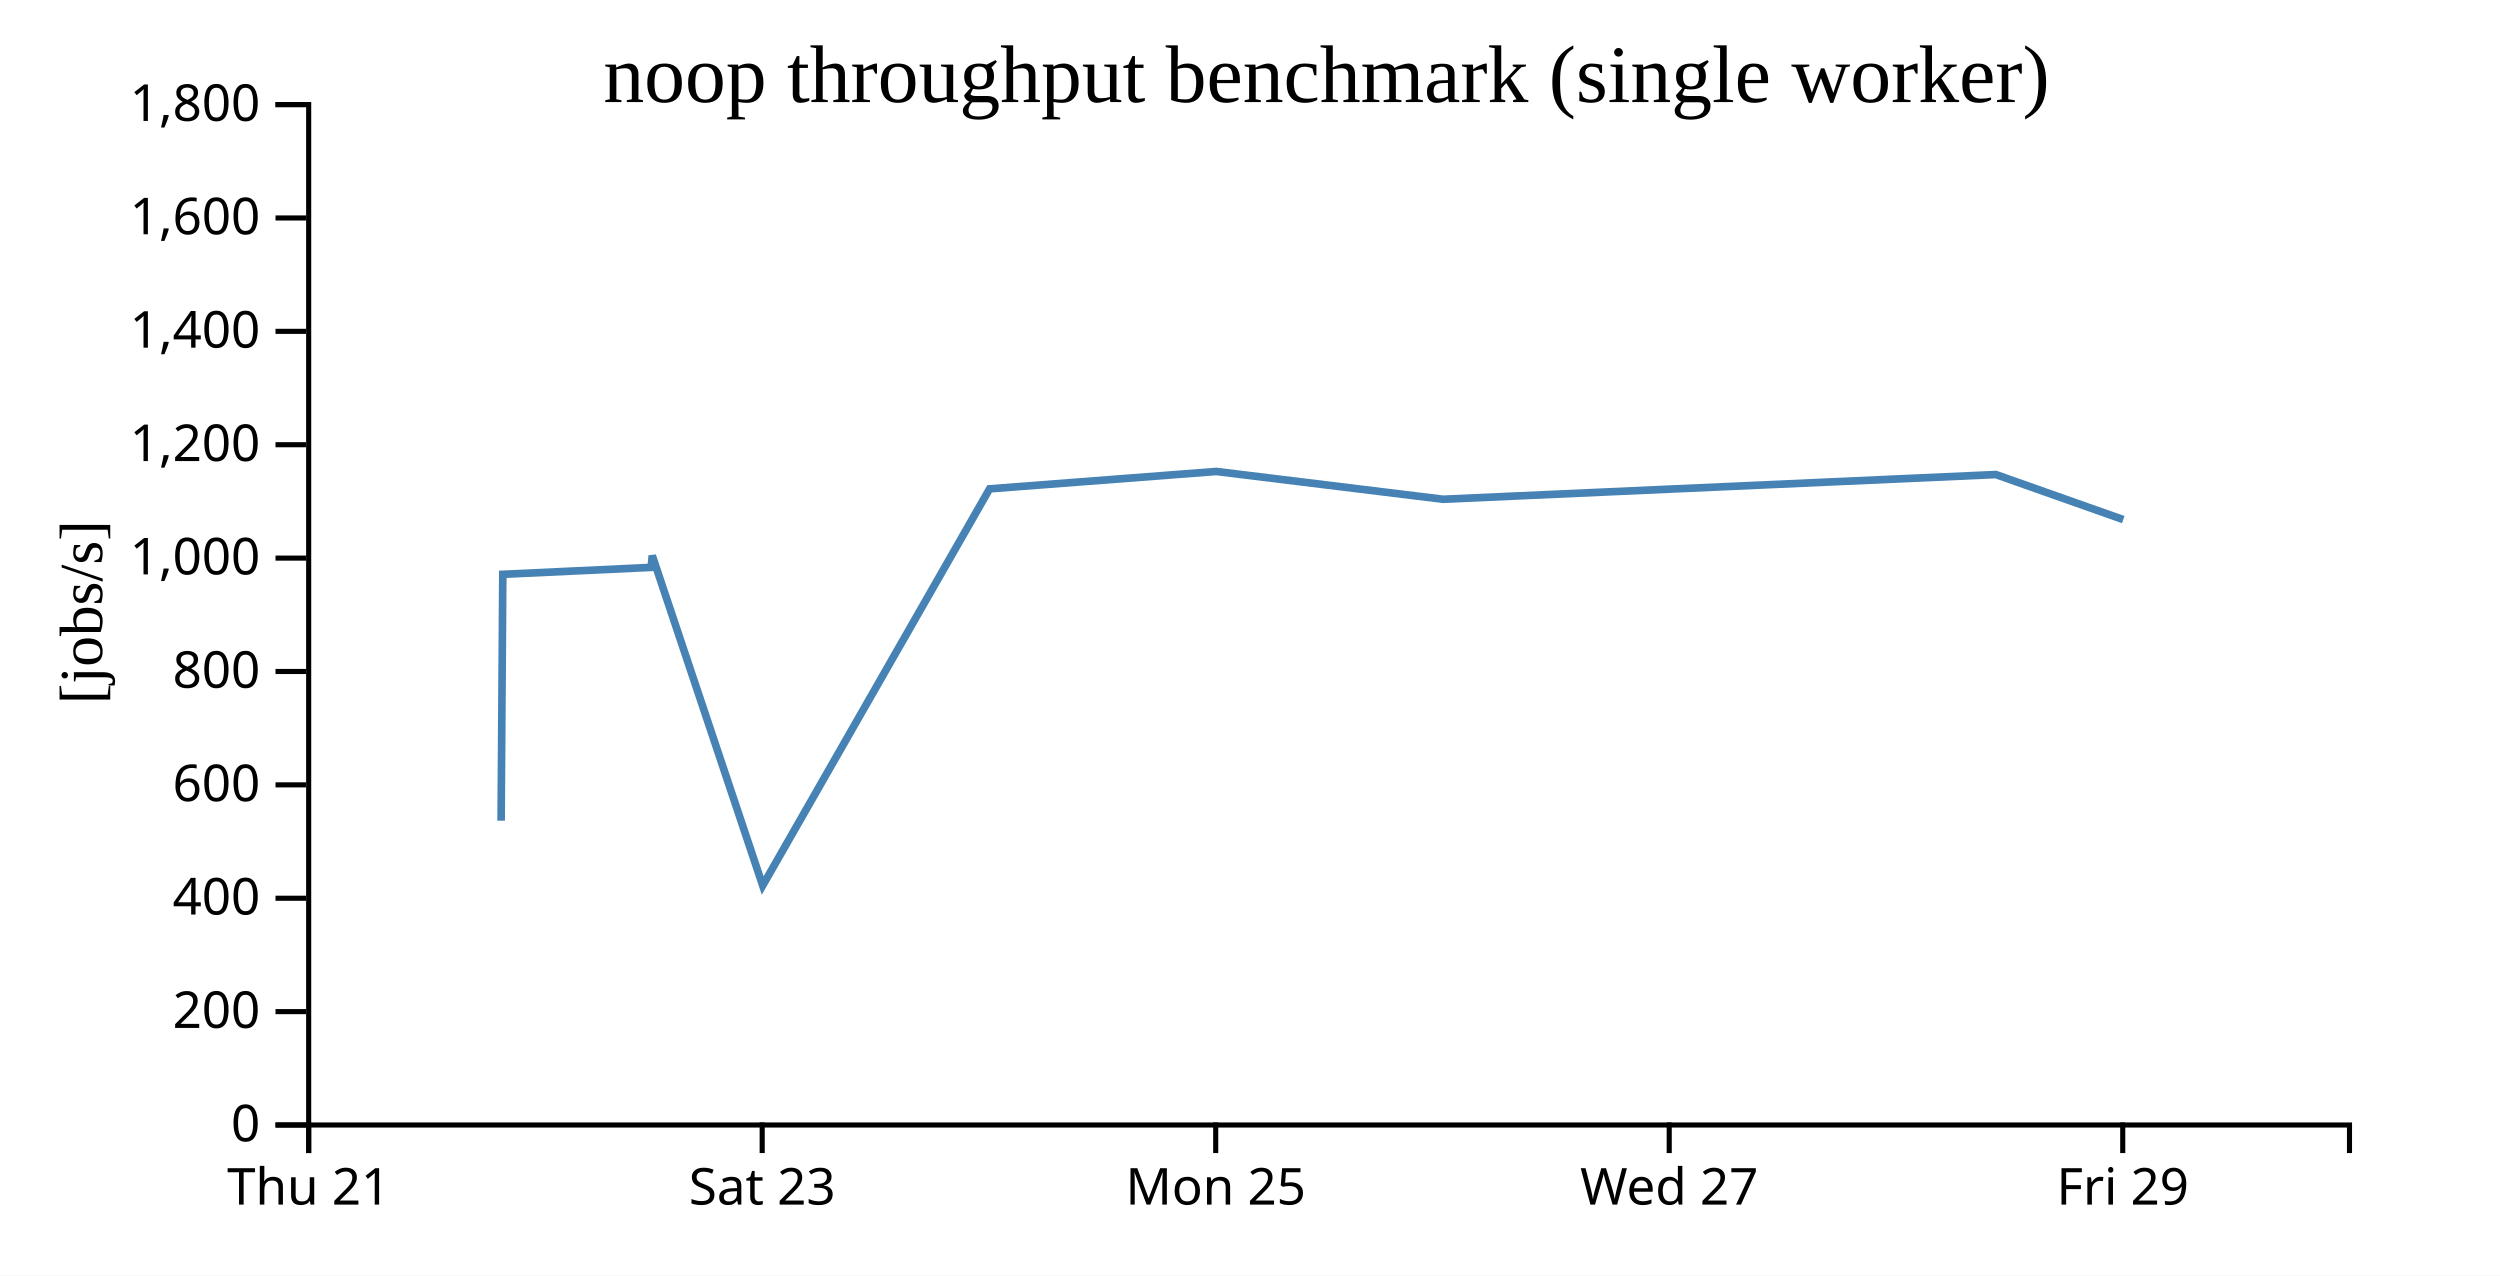
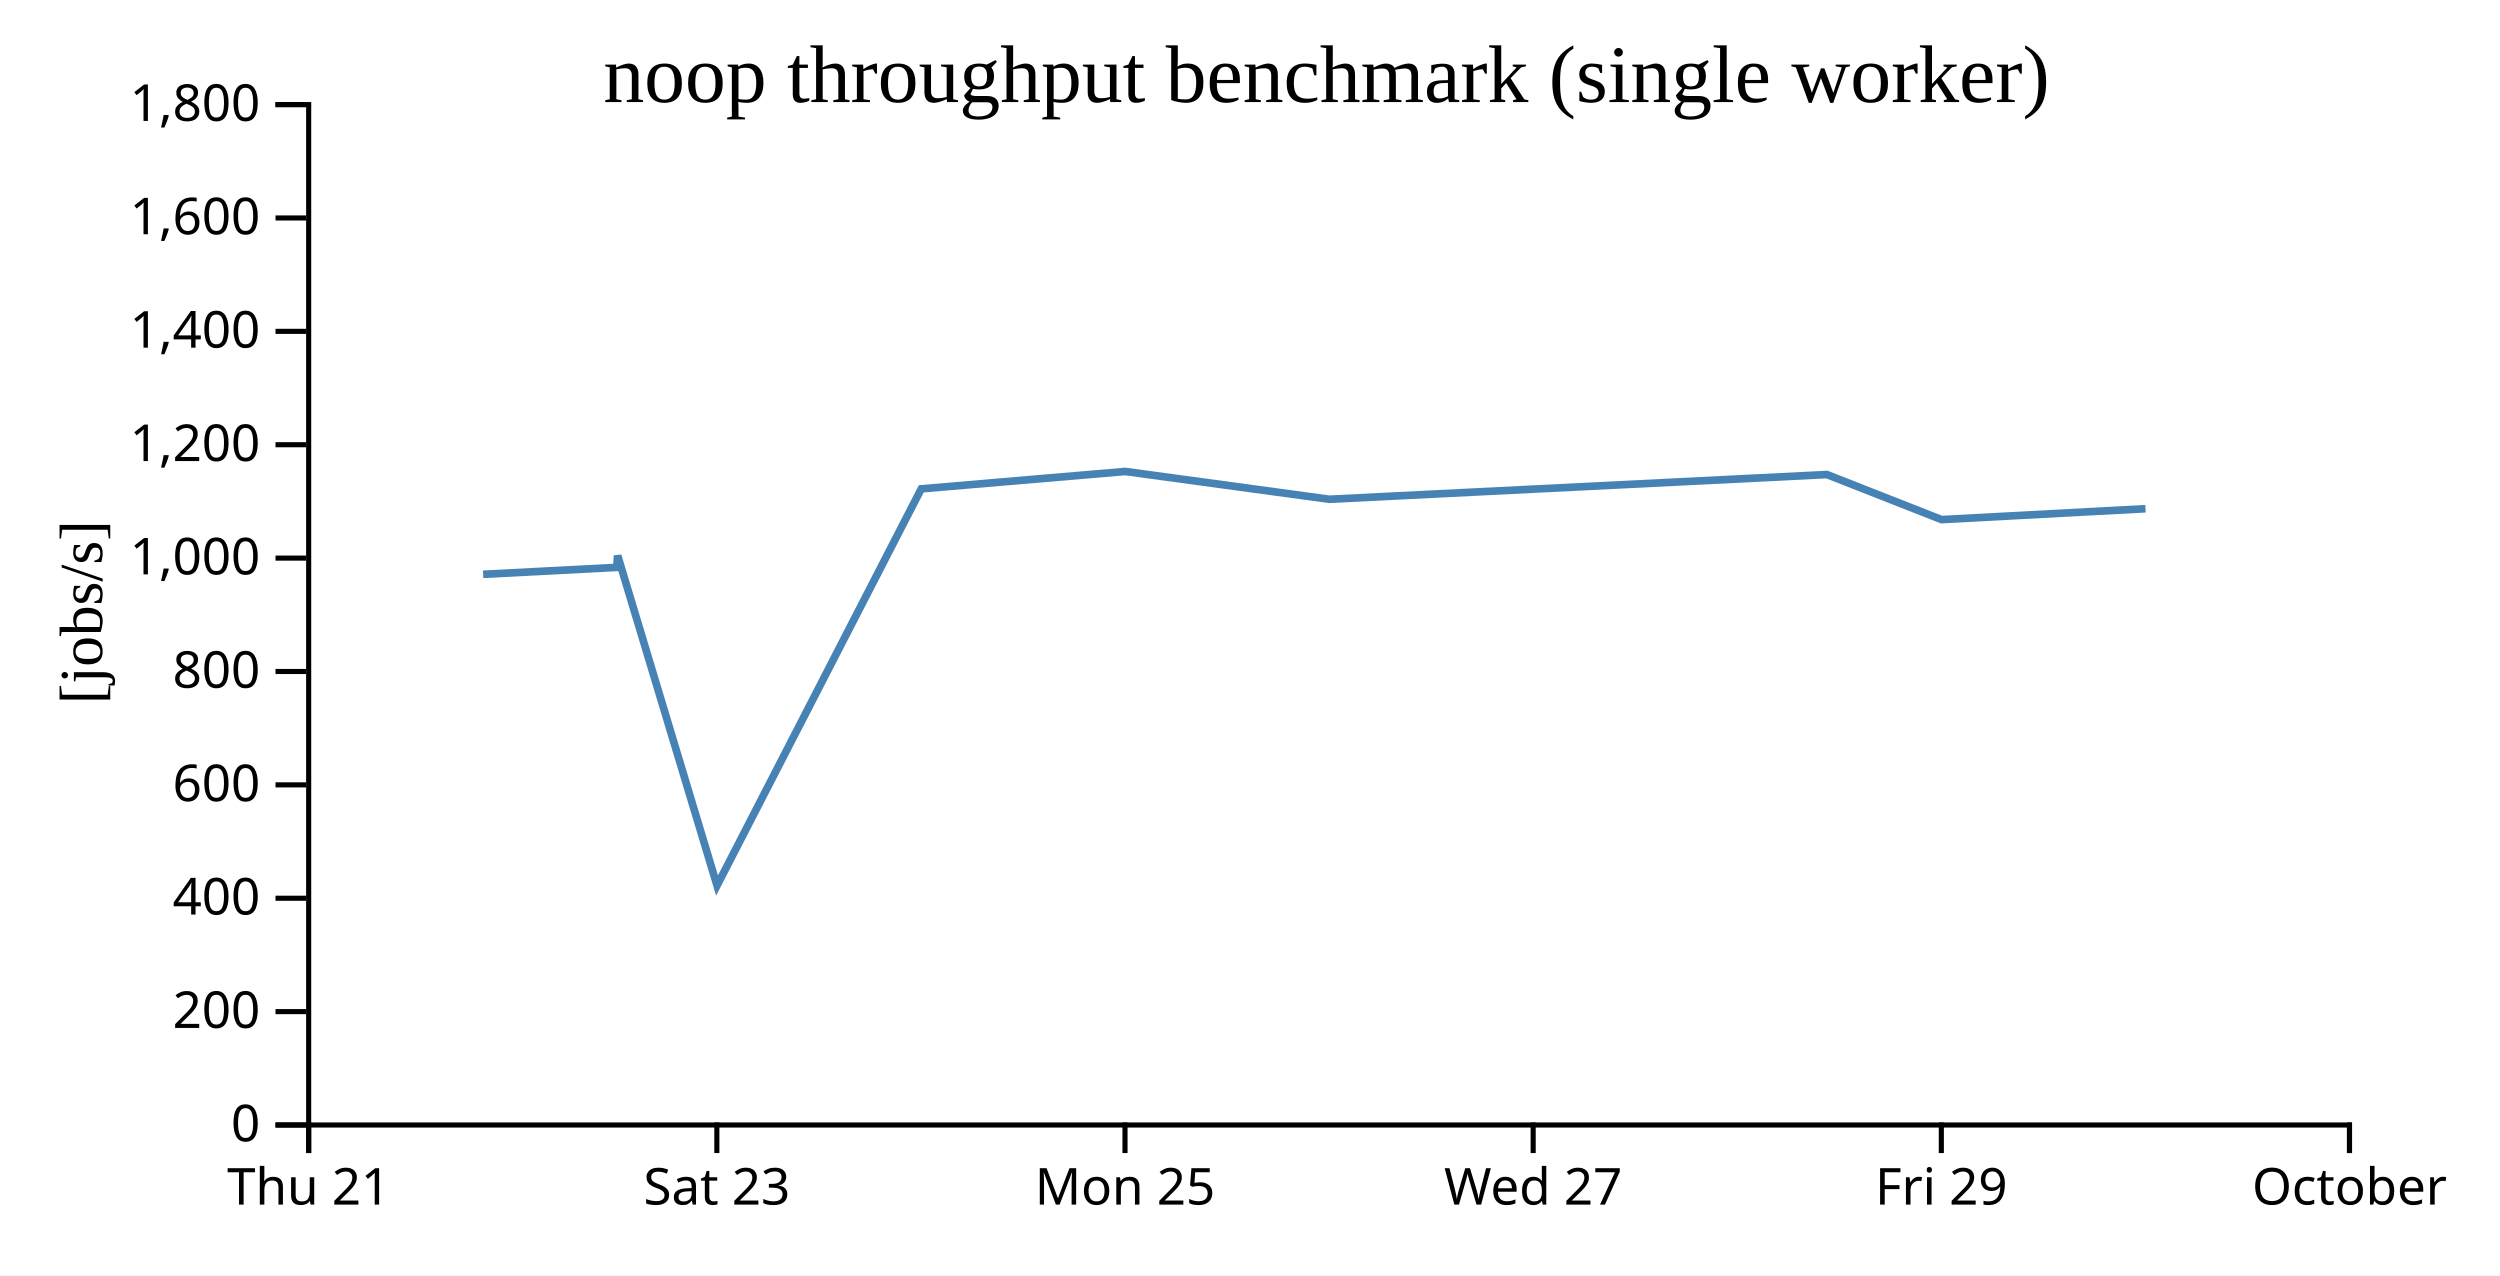
<svg xmlns="http://www.w3.org/2000/svg" width="490" height="250">
  <rect width="100%" height="100%" fill="white" />
  <g transform="translate(60,20)">
    <g transform="translate(0,200)" fill="none" font-size="10" font-family="sans-serif" text-anchor="middle">
      <path class="domain" stroke="currentColor" d="M0.5,6V0.5H400.5V6" />
      <g class="tick" opacity="1" transform="translate(0.5,0)">
        <line stroke="currentColor" y2="6" />
        <text fill="currentColor" y="9" dy="0.71em">Thu 21</text>
      </g>
-       <g class="tick" opacity="1" transform="translate(89.38889,0)">
+       <g class="tick" opacity="1" transform="translate(80.5,0)">
        <line stroke="currentColor" y2="6" />
        <text fill="currentColor" y="9" dy="0.71em">Sat 23</text>
      </g>
-       <g class="tick" opacity="1" transform="translate(178.2778,0)">
+       <g class="tick" opacity="1" transform="translate(160.5,0)">
        <line stroke="currentColor" y2="6" />
        <text fill="currentColor" y="9" dy="0.71em">Mon 25</text>
      </g>
-       <g class="tick" opacity="1" transform="translate(267.1667,0)">
+       <g class="tick" opacity="1" transform="translate(240.5,0)">
        <line stroke="currentColor" y2="6" />
        <text fill="currentColor" y="9" dy="0.71em">Wed 27</text>
      </g>
-       <g class="tick" opacity="1" transform="translate(356.0556,0)">
+       <g class="tick" opacity="1" transform="translate(320.5,0)">
        <line stroke="currentColor" y2="6" />
        <text fill="currentColor" y="9" dy="0.71em">Fri 29</text>
+       </g>
+       <g class="tick" opacity="1" transform="translate(400.5,0)">
+         <line stroke="currentColor" y2="6" />
+         <text fill="currentColor" y="9" dy="0.71em">October</text>
      </g>
    </g>
    <g fill="none" font-size="10" font-family="sans-serif" text-anchor="end">
      <path class="domain" stroke="currentColor" d="M-6,200.5H0.5V0.5H-6" />
      <g class="tick" opacity="1" transform="translate(0,200.5)">
        <line stroke="currentColor" x2="-6" />
        <text fill="currentColor" x="-9" dy="0.32em">0</text>
      </g>
      <g class="tick" opacity="1" transform="translate(0,178.2778)">
        <line stroke="currentColor" x2="-6" />
        <text fill="currentColor" x="-9" dy="0.32em">200</text>
      </g>
      <g class="tick" opacity="1" transform="translate(0,156.0556)">
        <line stroke="currentColor" x2="-6" />
        <text fill="currentColor" x="-9" dy="0.32em">400</text>
      </g>
      <g class="tick" opacity="1" transform="translate(0,133.8333)">
        <line stroke="currentColor" x2="-6" />
        <text fill="currentColor" x="-9" dy="0.32em">600</text>
      </g>
      <g class="tick" opacity="1" transform="translate(0,111.6111)">
        <line stroke="currentColor" x2="-6" />
        <text fill="currentColor" x="-9" dy="0.32em">800</text>
      </g>
      <g class="tick" opacity="1" transform="translate(0,89.38889)">
        <line stroke="currentColor" x2="-6" />
        <text fill="currentColor" x="-9" dy="0.32em">1,000</text>
      </g>
      <g class="tick" opacity="1" transform="translate(0,67.16667)">
        <line stroke="currentColor" x2="-6" />
        <text fill="currentColor" x="-9" dy="0.32em">1,200</text>
      </g>
      <g class="tick" opacity="1" transform="translate(0,44.94444)">
        <line stroke="currentColor" x2="-6" />
        <text fill="currentColor" x="-9" dy="0.32em">1,400</text>
      </g>
      <g class="tick" opacity="1" transform="translate(0,22.72222)">
        <line stroke="currentColor" x2="-6" />
        <text fill="currentColor" x="-9" dy="0.32em">1,600</text>
      </g>
      <g class="tick" opacity="1" transform="translate(0,0.5)">
        <line stroke="currentColor" x2="-6" />
        <text fill="currentColor" x="-9" dy="0.32em">1,800</text>
      </g>
    </g>
    <text text-anchor="middle" style="font-size: 12px" transform="rotate(-90)" y="-40" x="-100">[jobs/s]</text>
    <text text-anchor="middle" style="font-size: 16px" y="0" x="200">noop throughput benchmark (single worker)</text>
-     <path fill="none" stroke="steelblue" stroke-width="1.5" d="M38.219,140.854L38.548,92.567L67.638,91.206L67.837,88.893L89.488,153.562L133.965,75.812L178.387,72.408L222.825,77.855L331.179,73.011L356.16,81.843" />
+     <path fill="none" stroke="steelblue" stroke-width="1.5" d="M34.693,92.567L60.874,91.206L61.054,88.893L80.539,153.562L120.568,75.812L160.548,72.408L200.543,77.855L298.061,73.011L320.544,81.843L360.521,79.706" />
  </g>
</svg>
